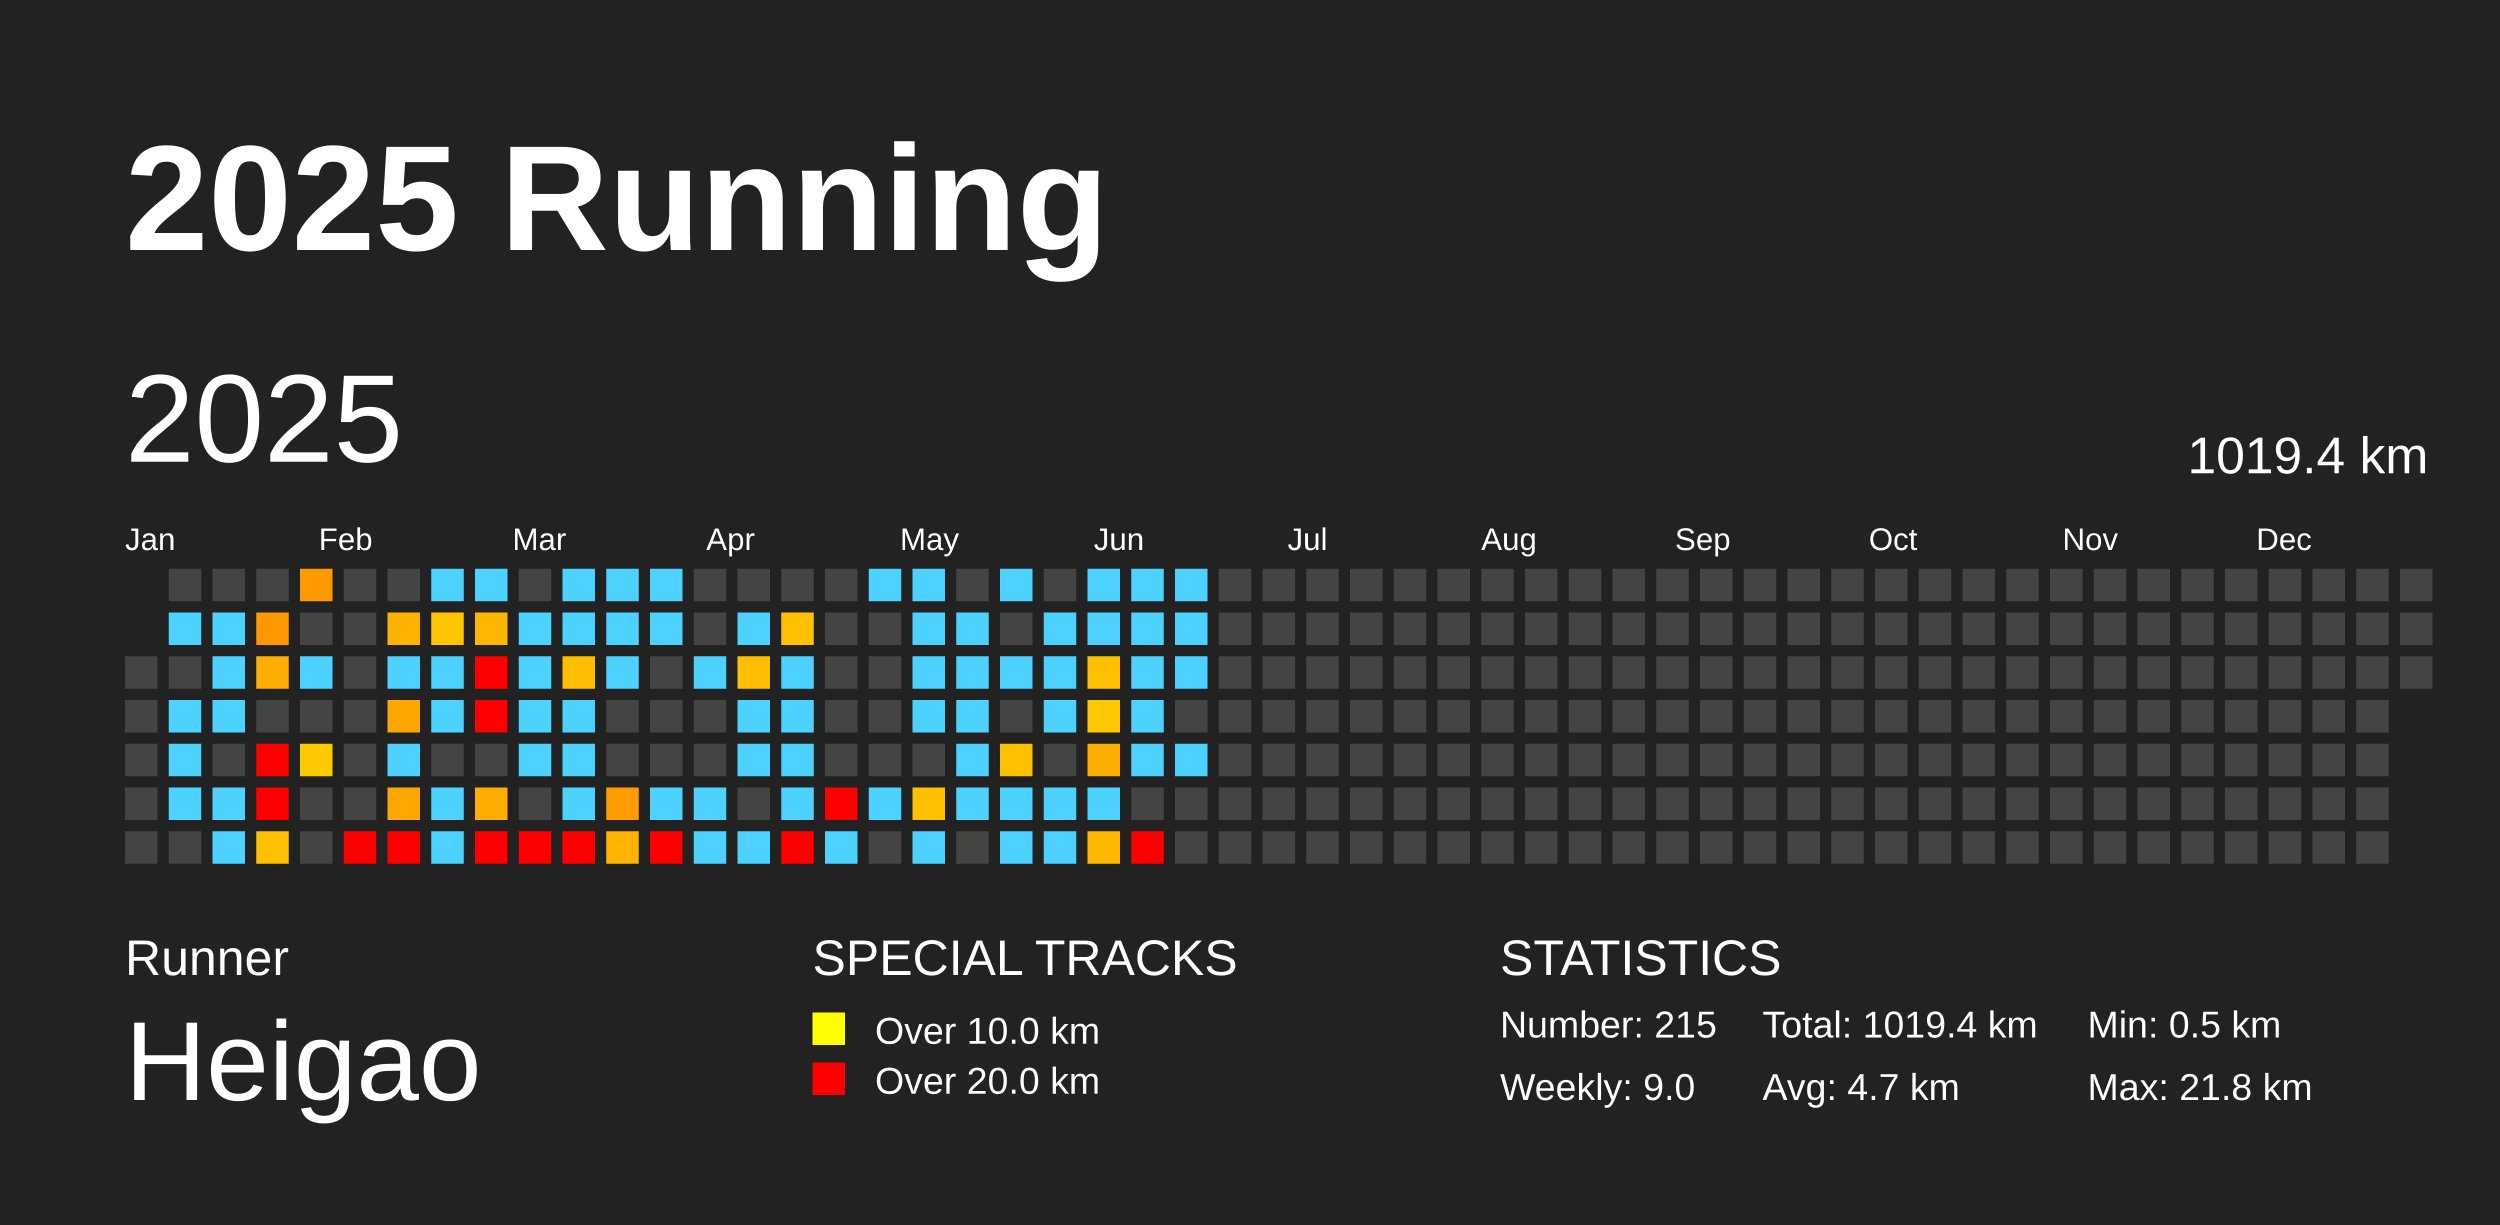
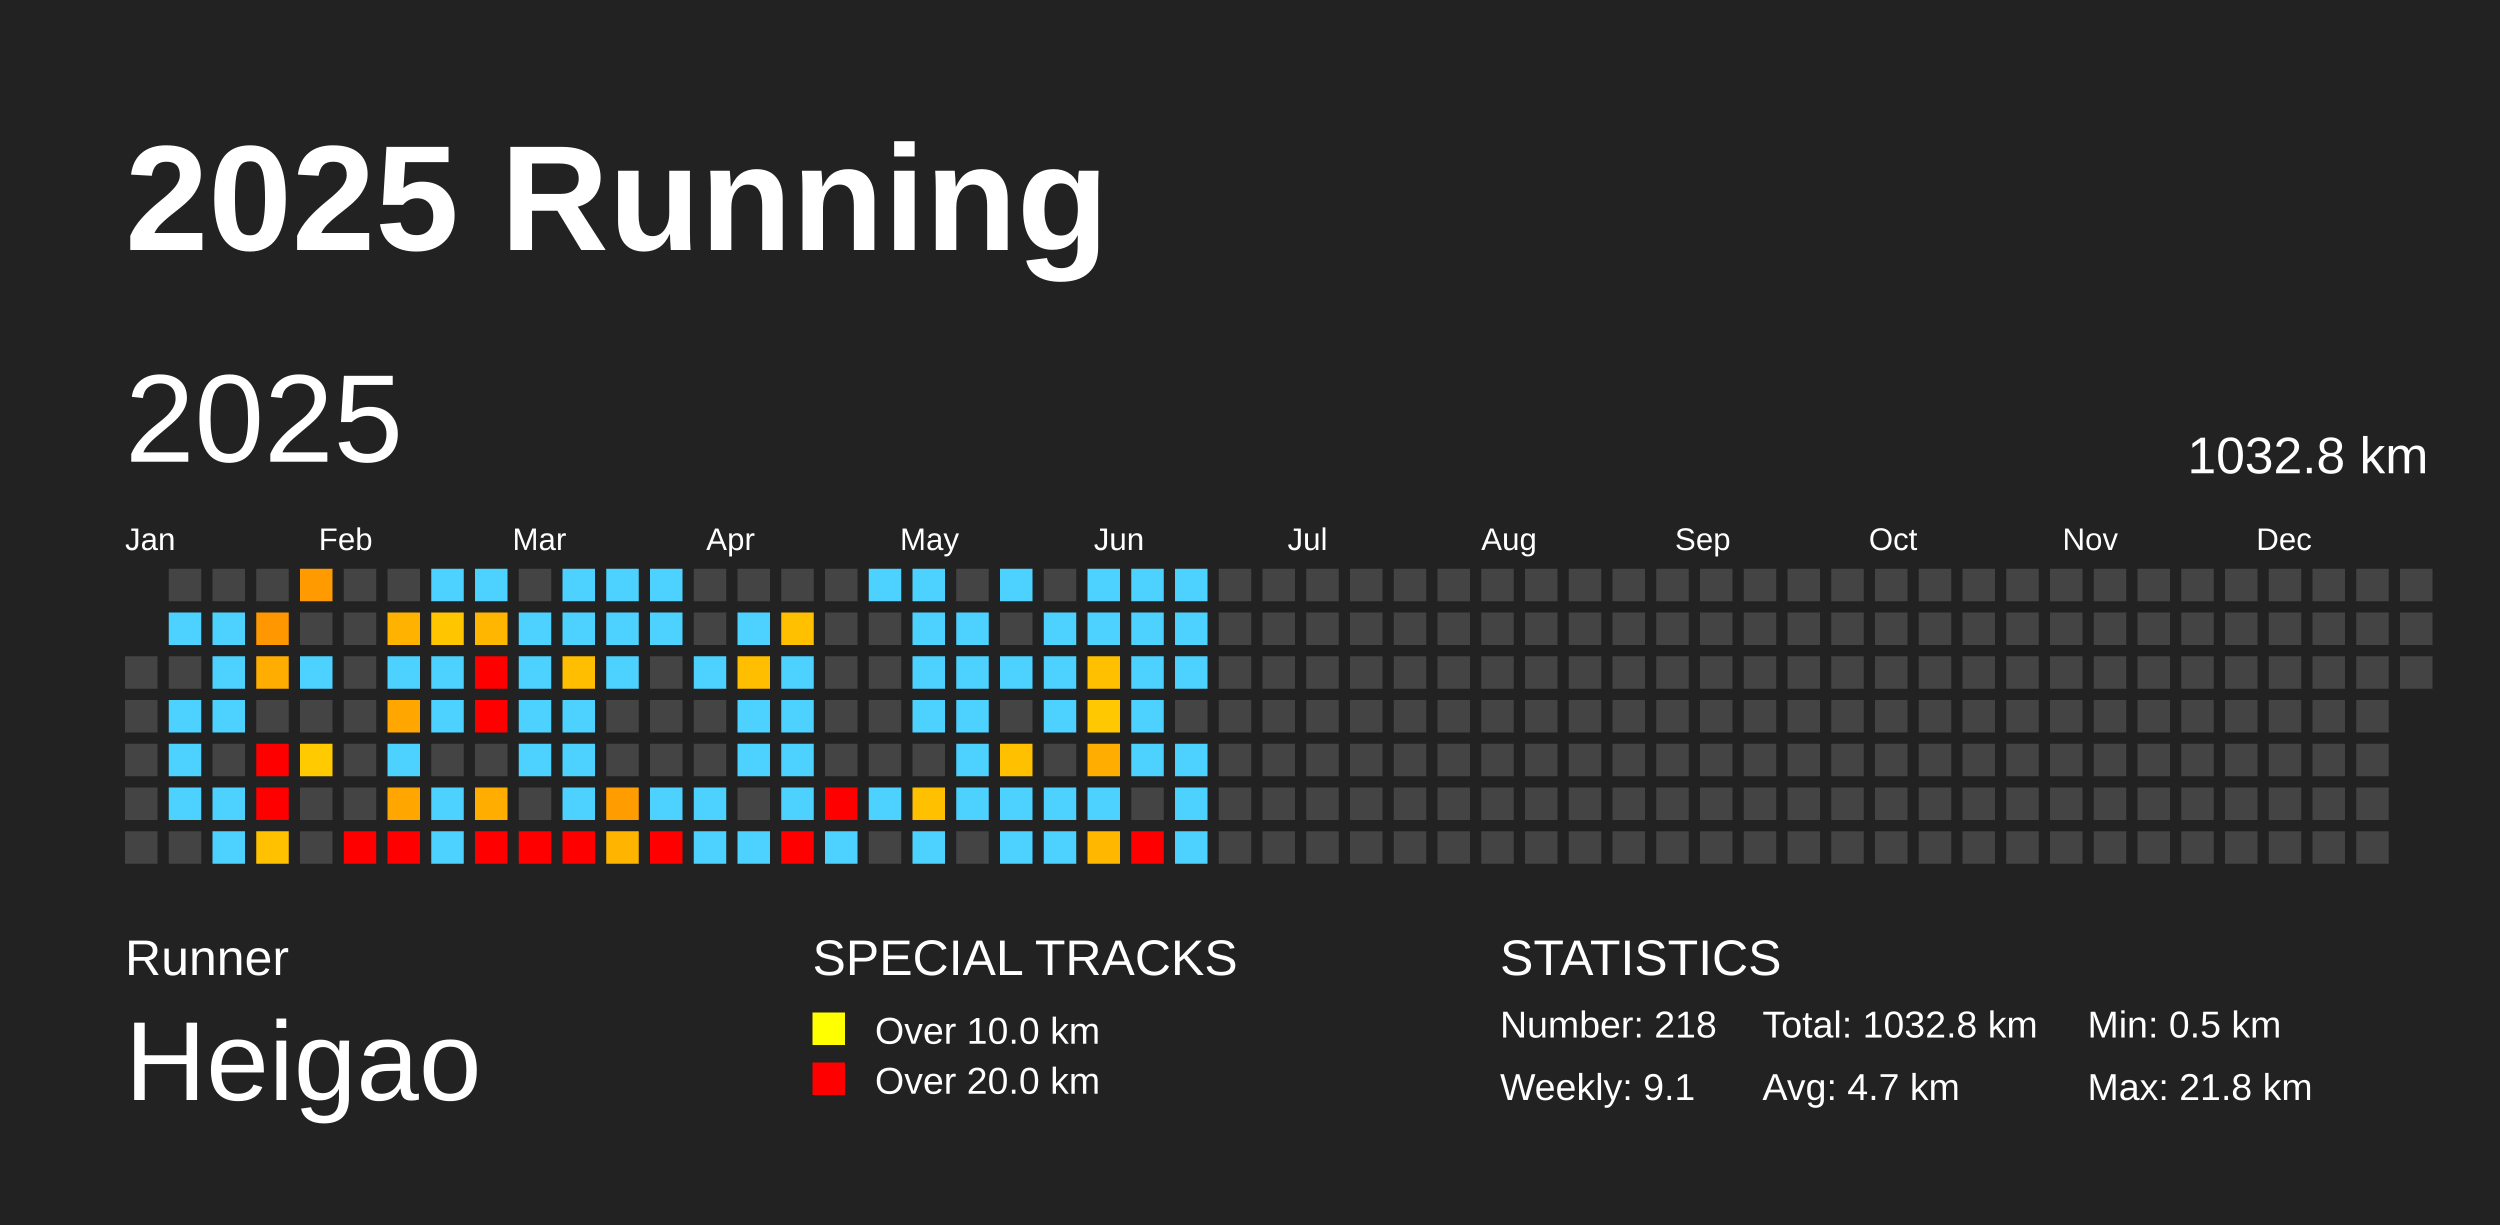
<svg xmlns="http://www.w3.org/2000/svg" baseProfile="full" height="98mm" version="1.1" viewBox="0,0,200,98" width="200mm">
  <defs />
  <rect fill="#222222" height="98" width="200" x="0" y="0" />
  <text fill="#FFFFFF" style="font-size:12px; font-family:Arial; font-weight:bold;" x="10" y="20">2025 Running</text>
  <text fill="#FFFFFF" style="font-size:4px; font-family:Arial" x="10" y="78">Runner</text>
  <text fill="#FFFFFF" style="font-size:9px; font-family:Arial" x="10" y="88">Heigao</text>
  <text fill="#FFFFFF" style="font-size:4px; font-family:Arial" x="65" y="78">SPECIAL TRACKS</text>
  <rect fill="yellow" height="2.6" width="2.6" x="65" y="81" />
  <text fill="#FFFFFF" style="font-size:3px; font-family:Arial" x="70" y="83.5">Over 10.0 km</text>
  <rect fill="red" height="2.6" width="2.6" x="65" y="85" />
  <text fill="#FFFFFF" style="font-size:3px; font-family:Arial" x="70" y="87.5">Over 20.0 km</text>
  <text fill="#FFFFFF" style="font-size:4px; font-family:Arial" x="120" y="78">STATISTICS</text>
-   <text fill="#FFFFFF" style="font-size:3px; font-family:Arial" x="120" y="83">Number: 215</text>
-   <text fill="#FFFFFF" style="font-size:3px; font-family:Arial" x="120" y="88">Weekly: 9.0</text>
-   <text fill="#FFFFFF" style="font-size:3px; font-family:Arial" x="141" y="83">Total: 1019.4 km</text>
+   <text fill="#FFFFFF" style="font-size:3px; font-family:Arial" x="120" y="83">Number: 218</text>
+   <text fill="#FFFFFF" style="font-size:3px; font-family:Arial" x="120" y="88">Weekly: 9.1</text>
+   <text fill="#FFFFFF" style="font-size:3px; font-family:Arial" x="141" y="83">Total: 1032.8 km</text>
  <text fill="#FFFFFF" style="font-size:3px; font-family:Arial" x="141" y="88">Avg: 4.7 km</text>
  <text fill="#FFFFFF" style="font-size:3px; font-family:Arial" x="167" y="83">Min: 0.5 km</text>
  <text fill="#FFFFFF" style="font-size:3px; font-family:Arial" x="167" y="88">Max: 21.8 km</text>
  <text dominant-baseline="hanging" fill="#FFFFFF" style="font-size:10.0px; font-family:Arial;" x="10" y="30">2025</text>
-   <text dominant-baseline="hanging" fill="#FFFFFF" style="font-size:4.125px; font-family:Arial;" x="175" y="35">1019.4 km</text>
+   <text dominant-baseline="hanging" fill="#FFFFFF" style="font-size:4.125px; font-family:Arial;" x="175" y="35">1032.8 km</text>
  <text fill="#FFFFFF" style="font-size:2.5px; font-family:Arial" x="10.0" y="44">Jan</text>
  <text fill="#FFFFFF" style="font-size:2.5px; font-family:Arial" x="25.5" y="44">Feb</text>
  <text fill="#FFFFFF" style="font-size:2.5px; font-family:Arial" x="41.0" y="44">Mar</text>
  <text fill="#FFFFFF" style="font-size:2.5px; font-family:Arial" x="56.5" y="44">Apr</text>
  <text fill="#FFFFFF" style="font-size:2.5px; font-family:Arial" x="72.0" y="44">May</text>
  <text fill="#FFFFFF" style="font-size:2.5px; font-family:Arial" x="87.5" y="44">Jun</text>
  <text fill="#FFFFFF" style="font-size:2.5px; font-family:Arial" x="103.0" y="44">Jul</text>
  <text fill="#FFFFFF" style="font-size:2.5px; font-family:Arial" x="118.5" y="44">Aug</text>
  <text fill="#FFFFFF" style="font-size:2.5px; font-family:Arial" x="134.0" y="44">Sep</text>
  <text fill="#FFFFFF" style="font-size:2.5px; font-family:Arial" x="149.5" y="44">Oct</text>
  <text fill="#FFFFFF" style="font-size:2.5px; font-family:Arial" x="165.0" y="44">Nov</text>
  <text fill="#FFFFFF" style="font-size:2.5px; font-family:Arial" x="180.5" y="44">Dec</text>
  <rect fill="#444444" height="2.6" width="2.6" x="10.0" y="52.5" />
  <rect fill="#444444" height="2.6" width="2.6" x="10.0" y="56.0" />
  <rect fill="#444444" height="2.6" width="2.6" x="10.0" y="59.5" />
  <rect fill="#444444" height="2.6" width="2.6" x="10.0" y="63.0" />
  <rect fill="#444444" height="2.6" width="2.6" x="10.0" y="66.5" />
  <rect fill="#444444" height="2.6" width="2.6" x="13.5" y="45.5" />
  <rect fill="#4dd2ff" height="2.6" width="2.6" x="13.5" y="49.0" />
  <rect fill="#444444" height="2.6" width="2.6" x="13.5" y="52.5" />
  <rect fill="#4dd2ff" height="2.6" width="2.6" x="13.5" y="56.0" />
  <rect fill="#4dd2ff" height="2.6" width="2.6" x="13.5" y="59.5" />
  <rect fill="#4dd2ff" height="2.6" width="2.6" x="13.5" y="63.0" />
  <rect fill="#444444" height="2.6" width="2.6" x="13.5" y="66.5" />
  <rect fill="#444444" height="2.6" width="2.6" x="17.0" y="45.5" />
  <rect fill="#4dd2ff" height="2.6" width="2.6" x="17.0" y="49.0" />
  <rect fill="#4dd2ff" height="2.6" width="2.6" x="17.0" y="52.5" />
  <rect fill="#4dd2ff" height="2.6" width="2.6" x="17.0" y="56.0" />
  <rect fill="#444444" height="2.6" width="2.6" x="17.0" y="59.5" />
  <rect fill="#4dd2ff" height="2.6" width="2.6" x="17.0" y="63.0" />
  <rect fill="#4dd2ff" height="2.6" width="2.6" x="17.0" y="66.5" />
  <rect fill="#444444" height="2.6" width="2.6" x="20.5" y="45.5" />
  <rect fill="#ff9700" height="2.6" width="2.6" x="20.5" y="49.0" />
  <rect fill="#ffad00" height="2.6" width="2.6" x="20.5" y="52.5" />
  <rect fill="#444444" height="2.6" width="2.6" x="20.5" y="56.0" />
  <rect fill="red" height="2.6" width="2.6" x="20.5" y="59.5" />
  <rect fill="red" height="2.6" width="2.6" x="20.5" y="63.0" />
  <rect fill="#ffc100" height="2.6" width="2.6" x="20.5" y="66.5" />
  <rect fill="#ff9a00" height="2.6" width="2.6" x="24.0" y="45.5" />
  <rect fill="#444444" height="2.6" width="2.6" x="24.0" y="49.0" />
  <rect fill="#4dd2ff" height="2.6" width="2.6" x="24.0" y="52.5" />
  <rect fill="#444444" height="2.6" width="2.6" x="24.0" y="56.0" />
  <rect fill="#ffca00" height="2.6" width="2.6" x="24.0" y="59.5" />
  <rect fill="#444444" height="2.6" width="2.6" x="24.0" y="63.0" />
  <rect fill="#444444" height="2.6" width="2.6" x="24.0" y="66.5" />
  <rect fill="#444444" height="2.6" width="2.6" x="27.5" y="45.5" />
  <rect fill="#444444" height="2.6" width="2.6" x="27.5" y="49.0" />
  <rect fill="#444444" height="2.6" width="2.6" x="27.5" y="52.5" />
  <rect fill="#444444" height="2.6" width="2.6" x="27.5" y="56.0" />
  <rect fill="#444444" height="2.6" width="2.6" x="27.5" y="59.5" />
  <rect fill="#444444" height="2.6" width="2.6" x="27.5" y="63.0" />
  <rect fill="red" height="2.6" width="2.6" x="27.5" y="66.5" />
  <rect fill="#444444" height="2.6" width="2.6" x="31.0" y="45.5" />
  <rect fill="#ffb300" height="2.6" width="2.6" x="31.0" y="49.0" />
  <rect fill="#4dd2ff" height="2.6" width="2.6" x="31.0" y="52.5" />
  <rect fill="#ffa600" height="2.6" width="2.6" x="31.0" y="56.0" />
  <rect fill="#4dd2ff" height="2.6" width="2.6" x="31.0" y="59.5" />
  <rect fill="#ffa700" height="2.6" width="2.6" x="31.0" y="63.0" />
  <rect fill="red" height="2.6" width="2.6" x="31.0" y="66.5" />
  <rect fill="#4dd2ff" height="2.6" width="2.6" x="34.5" y="45.5" />
  <rect fill="#ffc600" height="2.6" width="2.6" x="34.5" y="49.0" />
  <rect fill="#4dd2ff" height="2.6" width="2.6" x="34.5" y="52.5" />
  <rect fill="#4dd2ff" height="2.6" width="2.6" x="34.5" y="56.0" />
  <rect fill="#444444" height="2.6" width="2.6" x="34.5" y="59.5" />
  <rect fill="#4dd2ff" height="2.6" width="2.6" x="34.5" y="63.0" />
  <rect fill="#4dd2ff" height="2.6" width="2.6" x="34.5" y="66.5" />
  <rect fill="#4dd2ff" height="2.6" width="2.6" x="38.0" y="45.5" />
  <rect fill="#ffb600" height="2.6" width="2.6" x="38.0" y="49.0" />
  <rect fill="red" height="2.6" width="2.6" x="38.0" y="52.5" />
  <rect fill="red" height="2.6" width="2.6" x="38.0" y="56.0" />
  <rect fill="#444444" height="2.6" width="2.6" x="38.0" y="59.5" />
  <rect fill="#ffae00" height="2.6" width="2.6" x="38.0" y="63.0" />
  <rect fill="red" height="2.6" width="2.6" x="38.0" y="66.5" />
  <rect fill="#444444" height="2.6" width="2.6" x="41.5" y="45.5" />
  <rect fill="#4dd2ff" height="2.6" width="2.6" x="41.5" y="49.0" />
  <rect fill="#4dd2ff" height="2.6" width="2.6" x="41.5" y="52.5" />
  <rect fill="#4dd2ff" height="2.6" width="2.6" x="41.5" y="56.0" />
  <rect fill="#4dd2ff" height="2.6" width="2.6" x="41.5" y="59.5" />
  <rect fill="#444444" height="2.6" width="2.6" x="41.5" y="63.0" />
  <rect fill="red" height="2.6" width="2.6" x="41.5" y="66.5" />
  <rect fill="#4dd2ff" height="2.6" width="2.6" x="45.0" y="45.5" />
  <rect fill="#4dd2ff" height="2.6" width="2.6" x="45.0" y="49.0" />
  <rect fill="#ffbe00" height="2.6" width="2.6" x="45.0" y="52.5" />
  <rect fill="#4dd2ff" height="2.6" width="2.6" x="45.0" y="56.0" />
  <rect fill="#4dd2ff" height="2.6" width="2.6" x="45.0" y="59.5" />
  <rect fill="#4dd2ff" height="2.6" width="2.6" x="45.0" y="63.0" />
  <rect fill="red" height="2.6" width="2.6" x="45.0" y="66.5" />
  <rect fill="#4dd2ff" height="2.6" width="2.6" x="48.5" y="45.5" />
  <rect fill="#4dd2ff" height="2.6" width="2.6" x="48.5" y="49.0" />
  <rect fill="#4dd2ff" height="2.6" width="2.6" x="48.5" y="52.5" />
  <rect fill="#444444" height="2.6" width="2.6" x="48.5" y="56.0" />
  <rect fill="#444444" height="2.6" width="2.6" x="48.5" y="59.5" />
  <rect fill="#ff9d00" height="2.6" width="2.6" x="48.5" y="63.0" />
  <rect fill="#ffb400" height="2.6" width="2.6" x="48.5" y="66.5" />
  <rect fill="#4dd2ff" height="2.6" width="2.6" x="52.0" y="45.5" />
  <rect fill="#4dd2ff" height="2.6" width="2.6" x="52.0" y="49.0" />
  <rect fill="#444444" height="2.6" width="2.6" x="52.0" y="52.5" />
  <rect fill="#444444" height="2.6" width="2.6" x="52.0" y="56.0" />
  <rect fill="#444444" height="2.6" width="2.6" x="52.0" y="59.5" />
  <rect fill="#4dd2ff" height="2.6" width="2.6" x="52.0" y="63.0" />
  <rect fill="red" height="2.6" width="2.6" x="52.0" y="66.5" />
  <rect fill="#444444" height="2.6" width="2.6" x="55.5" y="45.5" />
  <rect fill="#444444" height="2.6" width="2.6" x="55.5" y="49.0" />
  <rect fill="#4dd2ff" height="2.6" width="2.6" x="55.5" y="52.5" />
  <rect fill="#444444" height="2.6" width="2.6" x="55.5" y="56.0" />
  <rect fill="#444444" height="2.6" width="2.6" x="55.5" y="59.5" />
  <rect fill="#4dd2ff" height="2.6" width="2.6" x="55.5" y="63.0" />
  <rect fill="#4dd2ff" height="2.6" width="2.6" x="55.5" y="66.5" />
  <rect fill="#444444" height="2.6" width="2.6" x="59.0" y="45.5" />
  <rect fill="#4dd2ff" height="2.6" width="2.6" x="59.0" y="49.0" />
  <rect fill="#ffbf00" height="2.6" width="2.6" x="59.0" y="52.5" />
  <rect fill="#4dd2ff" height="2.6" width="2.6" x="59.0" y="56.0" />
  <rect fill="#4dd2ff" height="2.6" width="2.6" x="59.0" y="59.5" />
  <rect fill="#444444" height="2.6" width="2.6" x="59.0" y="63.0" />
  <rect fill="#4dd2ff" height="2.6" width="2.6" x="59.0" y="66.5" />
  <rect fill="#444444" height="2.6" width="2.6" x="62.5" y="45.5" />
  <rect fill="#ffc000" height="2.6" width="2.6" x="62.5" y="49.0" />
  <rect fill="#4dd2ff" height="2.6" width="2.6" x="62.5" y="52.5" />
  <rect fill="#4dd2ff" height="2.6" width="2.6" x="62.5" y="56.0" />
  <rect fill="#4dd2ff" height="2.6" width="2.6" x="62.5" y="59.5" />
  <rect fill="#4dd2ff" height="2.6" width="2.6" x="62.5" y="63.0" />
  <rect fill="red" height="2.6" width="2.6" x="62.5" y="66.5" />
  <rect fill="#444444" height="2.6" width="2.6" x="66.0" y="45.5" />
  <rect fill="#444444" height="2.6" width="2.6" x="66.0" y="49.0" />
  <rect fill="#444444" height="2.6" width="2.6" x="66.0" y="52.5" />
  <rect fill="#444444" height="2.6" width="2.6" x="66.0" y="56.0" />
  <rect fill="#444444" height="2.6" width="2.6" x="66.0" y="59.5" />
  <rect fill="red" height="2.6" width="2.6" x="66.0" y="63.0" />
  <rect fill="#4dd2ff" height="2.6" width="2.6" x="66.0" y="66.5" />
  <rect fill="#4dd2ff" height="2.6" width="2.6" x="69.5" y="45.5" />
  <rect fill="#444444" height="2.6" width="2.6" x="69.5" y="49.0" />
  <rect fill="#444444" height="2.6" width="2.6" x="69.5" y="52.5" />
  <rect fill="#444444" height="2.6" width="2.6" x="69.5" y="56.0" />
  <rect fill="#444444" height="2.6" width="2.6" x="69.5" y="59.5" />
  <rect fill="#4dd2ff" height="2.6" width="2.6" x="69.5" y="63.0" />
  <rect fill="#444444" height="2.6" width="2.6" x="69.5" y="66.5" />
  <rect fill="#4dd2ff" height="2.6" width="2.6" x="73.0" y="45.5" />
  <rect fill="#4dd2ff" height="2.6" width="2.6" x="73.0" y="49.0" />
  <rect fill="#4dd2ff" height="2.6" width="2.6" x="73.0" y="52.5" />
  <rect fill="#4dd2ff" height="2.6" width="2.6" x="73.0" y="56.0" />
  <rect fill="#444444" height="2.6" width="2.6" x="73.0" y="59.5" />
  <rect fill="#ffc000" height="2.6" width="2.6" x="73.0" y="63.0" />
  <rect fill="#4dd2ff" height="2.6" width="2.6" x="73.0" y="66.5" />
  <rect fill="#444444" height="2.6" width="2.6" x="76.5" y="45.5" />
  <rect fill="#4dd2ff" height="2.6" width="2.6" x="76.5" y="49.0" />
  <rect fill="#4dd2ff" height="2.6" width="2.6" x="76.5" y="52.5" />
  <rect fill="#4dd2ff" height="2.6" width="2.6" x="76.5" y="56.0" />
  <rect fill="#4dd2ff" height="2.6" width="2.6" x="76.5" y="59.5" />
  <rect fill="#4dd2ff" height="2.6" width="2.6" x="76.5" y="63.0" />
  <rect fill="#444444" height="2.6" width="2.6" x="76.5" y="66.5" />
  <rect fill="#4dd2ff" height="2.6" width="2.6" x="80.0" y="45.5" />
  <rect fill="#444444" height="2.6" width="2.6" x="80.0" y="49.0" />
  <rect fill="#4dd2ff" height="2.6" width="2.6" x="80.0" y="52.5" />
  <rect fill="#444444" height="2.6" width="2.6" x="80.0" y="56.0" />
  <rect fill="#ffc000" height="2.6" width="2.6" x="80.0" y="59.5" />
  <rect fill="#4dd2ff" height="2.6" width="2.6" x="80.0" y="63.0" />
  <rect fill="#4dd2ff" height="2.6" width="2.6" x="80.0" y="66.5" />
  <rect fill="#444444" height="2.6" width="2.6" x="83.5" y="45.5" />
  <rect fill="#4dd2ff" height="2.6" width="2.6" x="83.5" y="49.0" />
  <rect fill="#4dd2ff" height="2.6" width="2.6" x="83.5" y="52.5" />
  <rect fill="#4dd2ff" height="2.6" width="2.6" x="83.5" y="56.0" />
  <rect fill="#444444" height="2.6" width="2.6" x="83.5" y="59.5" />
  <rect fill="#4dd2ff" height="2.6" width="2.6" x="83.5" y="63.0" />
  <rect fill="#4dd2ff" height="2.6" width="2.6" x="83.5" y="66.5" />
  <rect fill="#4dd2ff" height="2.6" width="2.6" x="87.0" y="45.5" />
  <rect fill="#4dd2ff" height="2.6" width="2.6" x="87.0" y="49.0" />
  <rect fill="#ffc000" height="2.6" width="2.6" x="87.0" y="52.5" />
  <rect fill="#ffc800" height="2.6" width="2.6" x="87.0" y="56.0" />
  <rect fill="#ffad00" height="2.6" width="2.6" x="87.0" y="59.5" />
  <rect fill="#4dd2ff" height="2.6" width="2.6" x="87.0" y="63.0" />
  <rect fill="#ffb700" height="2.6" width="2.6" x="87.0" y="66.5" />
  <rect fill="#4dd2ff" height="2.6" width="2.6" x="90.5" y="45.5" />
  <rect fill="#4dd2ff" height="2.6" width="2.6" x="90.5" y="49.0" />
  <rect fill="#4dd2ff" height="2.6" width="2.6" x="90.5" y="52.5" />
  <rect fill="#4dd2ff" height="2.6" width="2.6" x="90.5" y="56.0" />
  <rect fill="#4dd2ff" height="2.6" width="2.6" x="90.5" y="59.5" />
  <rect fill="#444444" height="2.6" width="2.6" x="90.5" y="63.0" />
  <rect fill="red" height="2.6" width="2.6" x="90.5" y="66.5" />
  <rect fill="#4dd2ff" height="2.6" width="2.6" x="94.0" y="45.5" />
  <rect fill="#4dd2ff" height="2.6" width="2.6" x="94.0" y="49.0" />
  <rect fill="#4dd2ff" height="2.6" width="2.6" x="94.0" y="52.5" />
  <rect fill="#444444" height="2.6" width="2.6" x="94.0" y="56.0" />
  <rect fill="#4dd2ff" height="2.6" width="2.6" x="94.0" y="59.5" />
-   <rect fill="#444444" height="2.6" width="2.6" x="94.0" y="63.0" />
-   <rect fill="#444444" height="2.6" width="2.6" x="94.0" y="66.5" />
+   <rect fill="#4dd2ff" height="2.6" width="2.6" x="94.0" y="63.0" />
+   <rect fill="#4dd2ff" height="2.6" width="2.6" x="94.0" y="66.5" />
  <rect fill="#444444" height="2.6" width="2.6" x="97.5" y="45.5" />
  <rect fill="#444444" height="2.6" width="2.6" x="97.5" y="49.0" />
  <rect fill="#444444" height="2.6" width="2.6" x="97.5" y="52.5" />
  <rect fill="#444444" height="2.6" width="2.6" x="97.5" y="56.0" />
  <rect fill="#444444" height="2.6" width="2.6" x="97.5" y="59.5" />
  <rect fill="#444444" height="2.6" width="2.6" x="97.5" y="63.0" />
  <rect fill="#444444" height="2.6" width="2.6" x="97.5" y="66.5" />
  <rect fill="#444444" height="2.6" width="2.6" x="101.0" y="45.5" />
  <rect fill="#444444" height="2.6" width="2.6" x="101.0" y="49.0" />
  <rect fill="#444444" height="2.6" width="2.6" x="101.0" y="52.5" />
  <rect fill="#444444" height="2.6" width="2.6" x="101.0" y="56.0" />
  <rect fill="#444444" height="2.6" width="2.6" x="101.0" y="59.5" />
  <rect fill="#444444" height="2.6" width="2.6" x="101.0" y="63.0" />
  <rect fill="#444444" height="2.6" width="2.6" x="101.0" y="66.5" />
  <rect fill="#444444" height="2.6" width="2.6" x="104.5" y="45.5" />
  <rect fill="#444444" height="2.6" width="2.6" x="104.5" y="49.0" />
  <rect fill="#444444" height="2.6" width="2.6" x="104.5" y="52.5" />
  <rect fill="#444444" height="2.6" width="2.6" x="104.5" y="56.0" />
  <rect fill="#444444" height="2.6" width="2.6" x="104.5" y="59.5" />
  <rect fill="#444444" height="2.6" width="2.6" x="104.5" y="63.0" />
  <rect fill="#444444" height="2.6" width="2.6" x="104.5" y="66.5" />
  <rect fill="#444444" height="2.6" width="2.6" x="108.0" y="45.5" />
  <rect fill="#444444" height="2.6" width="2.6" x="108.0" y="49.0" />
  <rect fill="#444444" height="2.6" width="2.6" x="108.0" y="52.5" />
  <rect fill="#444444" height="2.6" width="2.6" x="108.0" y="56.0" />
  <rect fill="#444444" height="2.6" width="2.6" x="108.0" y="59.5" />
  <rect fill="#444444" height="2.6" width="2.6" x="108.0" y="63.0" />
  <rect fill="#444444" height="2.6" width="2.6" x="108.0" y="66.5" />
  <rect fill="#444444" height="2.6" width="2.6" x="111.5" y="45.5" />
  <rect fill="#444444" height="2.6" width="2.6" x="111.5" y="49.0" />
  <rect fill="#444444" height="2.6" width="2.6" x="111.5" y="52.5" />
  <rect fill="#444444" height="2.6" width="2.6" x="111.5" y="56.0" />
  <rect fill="#444444" height="2.6" width="2.6" x="111.5" y="59.5" />
  <rect fill="#444444" height="2.6" width="2.6" x="111.5" y="63.0" />
  <rect fill="#444444" height="2.6" width="2.6" x="111.5" y="66.5" />
  <rect fill="#444444" height="2.6" width="2.6" x="115.0" y="45.5" />
  <rect fill="#444444" height="2.6" width="2.6" x="115.0" y="49.0" />
  <rect fill="#444444" height="2.6" width="2.6" x="115.0" y="52.5" />
  <rect fill="#444444" height="2.6" width="2.6" x="115.0" y="56.0" />
  <rect fill="#444444" height="2.6" width="2.6" x="115.0" y="59.5" />
  <rect fill="#444444" height="2.6" width="2.6" x="115.0" y="63.0" />
  <rect fill="#444444" height="2.6" width="2.6" x="115.0" y="66.5" />
  <rect fill="#444444" height="2.6" width="2.6" x="118.5" y="45.5" />
  <rect fill="#444444" height="2.6" width="2.6" x="118.5" y="49.0" />
  <rect fill="#444444" height="2.6" width="2.6" x="118.5" y="52.5" />
  <rect fill="#444444" height="2.6" width="2.6" x="118.5" y="56.0" />
  <rect fill="#444444" height="2.6" width="2.6" x="118.5" y="59.5" />
  <rect fill="#444444" height="2.6" width="2.6" x="118.5" y="63.0" />
  <rect fill="#444444" height="2.6" width="2.6" x="118.5" y="66.5" />
  <rect fill="#444444" height="2.6" width="2.6" x="122.0" y="45.5" />
  <rect fill="#444444" height="2.6" width="2.6" x="122.0" y="49.0" />
  <rect fill="#444444" height="2.6" width="2.6" x="122.0" y="52.5" />
  <rect fill="#444444" height="2.6" width="2.6" x="122.0" y="56.0" />
  <rect fill="#444444" height="2.6" width="2.6" x="122.0" y="59.5" />
  <rect fill="#444444" height="2.6" width="2.6" x="122.0" y="63.0" />
  <rect fill="#444444" height="2.6" width="2.6" x="122.0" y="66.5" />
  <rect fill="#444444" height="2.6" width="2.6" x="125.5" y="45.5" />
  <rect fill="#444444" height="2.6" width="2.6" x="125.5" y="49.0" />
  <rect fill="#444444" height="2.6" width="2.6" x="125.5" y="52.5" />
  <rect fill="#444444" height="2.6" width="2.6" x="125.5" y="56.0" />
  <rect fill="#444444" height="2.6" width="2.6" x="125.5" y="59.5" />
  <rect fill="#444444" height="2.6" width="2.6" x="125.5" y="63.0" />
  <rect fill="#444444" height="2.6" width="2.6" x="125.5" y="66.5" />
  <rect fill="#444444" height="2.6" width="2.6" x="129.0" y="45.5" />
  <rect fill="#444444" height="2.6" width="2.6" x="129.0" y="49.0" />
  <rect fill="#444444" height="2.6" width="2.6" x="129.0" y="52.5" />
  <rect fill="#444444" height="2.6" width="2.6" x="129.0" y="56.0" />
  <rect fill="#444444" height="2.6" width="2.6" x="129.0" y="59.5" />
  <rect fill="#444444" height="2.6" width="2.6" x="129.0" y="63.0" />
  <rect fill="#444444" height="2.6" width="2.6" x="129.0" y="66.5" />
  <rect fill="#444444" height="2.6" width="2.6" x="132.5" y="45.5" />
  <rect fill="#444444" height="2.6" width="2.6" x="132.5" y="49.0" />
  <rect fill="#444444" height="2.6" width="2.6" x="132.5" y="52.5" />
  <rect fill="#444444" height="2.6" width="2.6" x="132.5" y="56.0" />
  <rect fill="#444444" height="2.6" width="2.6" x="132.5" y="59.5" />
  <rect fill="#444444" height="2.6" width="2.6" x="132.5" y="63.0" />
  <rect fill="#444444" height="2.6" width="2.6" x="132.5" y="66.5" />
  <rect fill="#444444" height="2.6" width="2.6" x="136.0" y="45.5" />
  <rect fill="#444444" height="2.6" width="2.6" x="136.0" y="49.0" />
  <rect fill="#444444" height="2.6" width="2.6" x="136.0" y="52.5" />
  <rect fill="#444444" height="2.6" width="2.6" x="136.0" y="56.0" />
  <rect fill="#444444" height="2.6" width="2.6" x="136.0" y="59.5" />
  <rect fill="#444444" height="2.6" width="2.6" x="136.0" y="63.0" />
  <rect fill="#444444" height="2.6" width="2.6" x="136.0" y="66.5" />
  <rect fill="#444444" height="2.6" width="2.6" x="139.5" y="45.5" />
  <rect fill="#444444" height="2.6" width="2.6" x="139.5" y="49.0" />
  <rect fill="#444444" height="2.6" width="2.6" x="139.5" y="52.5" />
  <rect fill="#444444" height="2.6" width="2.6" x="139.5" y="56.0" />
  <rect fill="#444444" height="2.6" width="2.6" x="139.5" y="59.5" />
  <rect fill="#444444" height="2.6" width="2.6" x="139.5" y="63.0" />
  <rect fill="#444444" height="2.6" width="2.6" x="139.5" y="66.5" />
  <rect fill="#444444" height="2.6" width="2.6" x="143.0" y="45.5" />
  <rect fill="#444444" height="2.6" width="2.6" x="143.0" y="49.0" />
  <rect fill="#444444" height="2.6" width="2.6" x="143.0" y="52.5" />
  <rect fill="#444444" height="2.6" width="2.6" x="143.0" y="56.0" />
  <rect fill="#444444" height="2.6" width="2.6" x="143.0" y="59.5" />
  <rect fill="#444444" height="2.6" width="2.6" x="143.0" y="63.0" />
  <rect fill="#444444" height="2.6" width="2.6" x="143.0" y="66.5" />
  <rect fill="#444444" height="2.6" width="2.6" x="146.5" y="45.5" />
  <rect fill="#444444" height="2.6" width="2.6" x="146.5" y="49.0" />
  <rect fill="#444444" height="2.6" width="2.6" x="146.5" y="52.5" />
  <rect fill="#444444" height="2.6" width="2.6" x="146.5" y="56.0" />
  <rect fill="#444444" height="2.6" width="2.6" x="146.5" y="59.5" />
  <rect fill="#444444" height="2.6" width="2.6" x="146.5" y="63.0" />
  <rect fill="#444444" height="2.6" width="2.6" x="146.5" y="66.5" />
  <rect fill="#444444" height="2.6" width="2.6" x="150.0" y="45.5" />
  <rect fill="#444444" height="2.6" width="2.6" x="150.0" y="49.0" />
  <rect fill="#444444" height="2.6" width="2.6" x="150.0" y="52.5" />
  <rect fill="#444444" height="2.6" width="2.6" x="150.0" y="56.0" />
  <rect fill="#444444" height="2.6" width="2.6" x="150.0" y="59.5" />
  <rect fill="#444444" height="2.6" width="2.6" x="150.0" y="63.0" />
  <rect fill="#444444" height="2.6" width="2.6" x="150.0" y="66.5" />
  <rect fill="#444444" height="2.6" width="2.6" x="153.5" y="45.5" />
  <rect fill="#444444" height="2.6" width="2.6" x="153.5" y="49.0" />
  <rect fill="#444444" height="2.6" width="2.6" x="153.5" y="52.5" />
  <rect fill="#444444" height="2.6" width="2.6" x="153.5" y="56.0" />
  <rect fill="#444444" height="2.6" width="2.6" x="153.5" y="59.5" />
  <rect fill="#444444" height="2.6" width="2.6" x="153.5" y="63.0" />
  <rect fill="#444444" height="2.6" width="2.6" x="153.5" y="66.5" />
  <rect fill="#444444" height="2.6" width="2.6" x="157.0" y="45.5" />
  <rect fill="#444444" height="2.6" width="2.6" x="157.0" y="49.0" />
  <rect fill="#444444" height="2.6" width="2.6" x="157.0" y="52.5" />
  <rect fill="#444444" height="2.6" width="2.6" x="157.0" y="56.0" />
  <rect fill="#444444" height="2.6" width="2.6" x="157.0" y="59.5" />
  <rect fill="#444444" height="2.6" width="2.6" x="157.0" y="63.0" />
  <rect fill="#444444" height="2.6" width="2.6" x="157.0" y="66.5" />
  <rect fill="#444444" height="2.6" width="2.6" x="160.5" y="45.5" />
  <rect fill="#444444" height="2.6" width="2.6" x="160.5" y="49.0" />
  <rect fill="#444444" height="2.6" width="2.6" x="160.5" y="52.5" />
  <rect fill="#444444" height="2.6" width="2.6" x="160.5" y="56.0" />
  <rect fill="#444444" height="2.6" width="2.6" x="160.5" y="59.5" />
  <rect fill="#444444" height="2.6" width="2.6" x="160.5" y="63.0" />
  <rect fill="#444444" height="2.6" width="2.6" x="160.5" y="66.5" />
  <rect fill="#444444" height="2.6" width="2.6" x="164.0" y="45.5" />
  <rect fill="#444444" height="2.6" width="2.6" x="164.0" y="49.0" />
  <rect fill="#444444" height="2.6" width="2.6" x="164.0" y="52.5" />
  <rect fill="#444444" height="2.6" width="2.6" x="164.0" y="56.0" />
  <rect fill="#444444" height="2.6" width="2.6" x="164.0" y="59.5" />
  <rect fill="#444444" height="2.6" width="2.6" x="164.0" y="63.0" />
  <rect fill="#444444" height="2.6" width="2.6" x="164.0" y="66.5" />
  <rect fill="#444444" height="2.6" width="2.6" x="167.5" y="45.5" />
  <rect fill="#444444" height="2.6" width="2.6" x="167.5" y="49.0" />
  <rect fill="#444444" height="2.6" width="2.6" x="167.5" y="52.5" />
  <rect fill="#444444" height="2.6" width="2.6" x="167.5" y="56.0" />
  <rect fill="#444444" height="2.6" width="2.6" x="167.5" y="59.5" />
  <rect fill="#444444" height="2.6" width="2.6" x="167.5" y="63.0" />
  <rect fill="#444444" height="2.6" width="2.6" x="167.5" y="66.5" />
  <rect fill="#444444" height="2.6" width="2.6" x="171.0" y="45.5" />
  <rect fill="#444444" height="2.6" width="2.6" x="171.0" y="49.0" />
  <rect fill="#444444" height="2.6" width="2.6" x="171.0" y="52.5" />
  <rect fill="#444444" height="2.6" width="2.6" x="171.0" y="56.0" />
  <rect fill="#444444" height="2.6" width="2.6" x="171.0" y="59.5" />
  <rect fill="#444444" height="2.6" width="2.6" x="171.0" y="63.0" />
  <rect fill="#444444" height="2.6" width="2.6" x="171.0" y="66.5" />
  <rect fill="#444444" height="2.6" width="2.6" x="174.5" y="45.5" />
  <rect fill="#444444" height="2.6" width="2.6" x="174.5" y="49.0" />
  <rect fill="#444444" height="2.6" width="2.6" x="174.5" y="52.5" />
  <rect fill="#444444" height="2.6" width="2.6" x="174.5" y="56.0" />
  <rect fill="#444444" height="2.6" width="2.6" x="174.5" y="59.5" />
  <rect fill="#444444" height="2.6" width="2.6" x="174.5" y="63.0" />
  <rect fill="#444444" height="2.6" width="2.6" x="174.5" y="66.5" />
  <rect fill="#444444" height="2.6" width="2.6" x="178.0" y="45.5" />
  <rect fill="#444444" height="2.6" width="2.6" x="178.0" y="49.0" />
  <rect fill="#444444" height="2.6" width="2.6" x="178.0" y="52.5" />
  <rect fill="#444444" height="2.6" width="2.6" x="178.0" y="56.0" />
  <rect fill="#444444" height="2.6" width="2.6" x="178.0" y="59.5" />
  <rect fill="#444444" height="2.6" width="2.6" x="178.0" y="63.0" />
  <rect fill="#444444" height="2.6" width="2.6" x="178.0" y="66.5" />
  <rect fill="#444444" height="2.6" width="2.6" x="181.5" y="45.5" />
  <rect fill="#444444" height="2.6" width="2.6" x="181.5" y="49.0" />
  <rect fill="#444444" height="2.6" width="2.6" x="181.5" y="52.5" />
  <rect fill="#444444" height="2.6" width="2.6" x="181.5" y="56.0" />
  <rect fill="#444444" height="2.6" width="2.6" x="181.5" y="59.5" />
  <rect fill="#444444" height="2.6" width="2.6" x="181.5" y="63.0" />
  <rect fill="#444444" height="2.6" width="2.6" x="181.5" y="66.5" />
  <rect fill="#444444" height="2.6" width="2.6" x="185.0" y="45.5" />
  <rect fill="#444444" height="2.6" width="2.6" x="185.0" y="49.0" />
  <rect fill="#444444" height="2.6" width="2.6" x="185.0" y="52.5" />
  <rect fill="#444444" height="2.6" width="2.6" x="185.0" y="56.0" />
  <rect fill="#444444" height="2.6" width="2.6" x="185.0" y="59.5" />
  <rect fill="#444444" height="2.6" width="2.6" x="185.0" y="63.0" />
  <rect fill="#444444" height="2.6" width="2.6" x="185.0" y="66.5" />
  <rect fill="#444444" height="2.6" width="2.6" x="188.5" y="45.5" />
  <rect fill="#444444" height="2.6" width="2.6" x="188.5" y="49.0" />
  <rect fill="#444444" height="2.6" width="2.6" x="188.5" y="52.5" />
  <rect fill="#444444" height="2.6" width="2.6" x="188.5" y="56.0" />
  <rect fill="#444444" height="2.6" width="2.6" x="188.5" y="59.5" />
  <rect fill="#444444" height="2.6" width="2.6" x="188.5" y="63.0" />
  <rect fill="#444444" height="2.6" width="2.6" x="188.5" y="66.5" />
  <rect fill="#444444" height="2.6" width="2.6" x="192.0" y="45.5" />
  <rect fill="#444444" height="2.6" width="2.6" x="192.0" y="49.0" />
  <rect fill="#444444" height="2.6" width="2.6" x="192.0" y="52.5" />
</svg>
